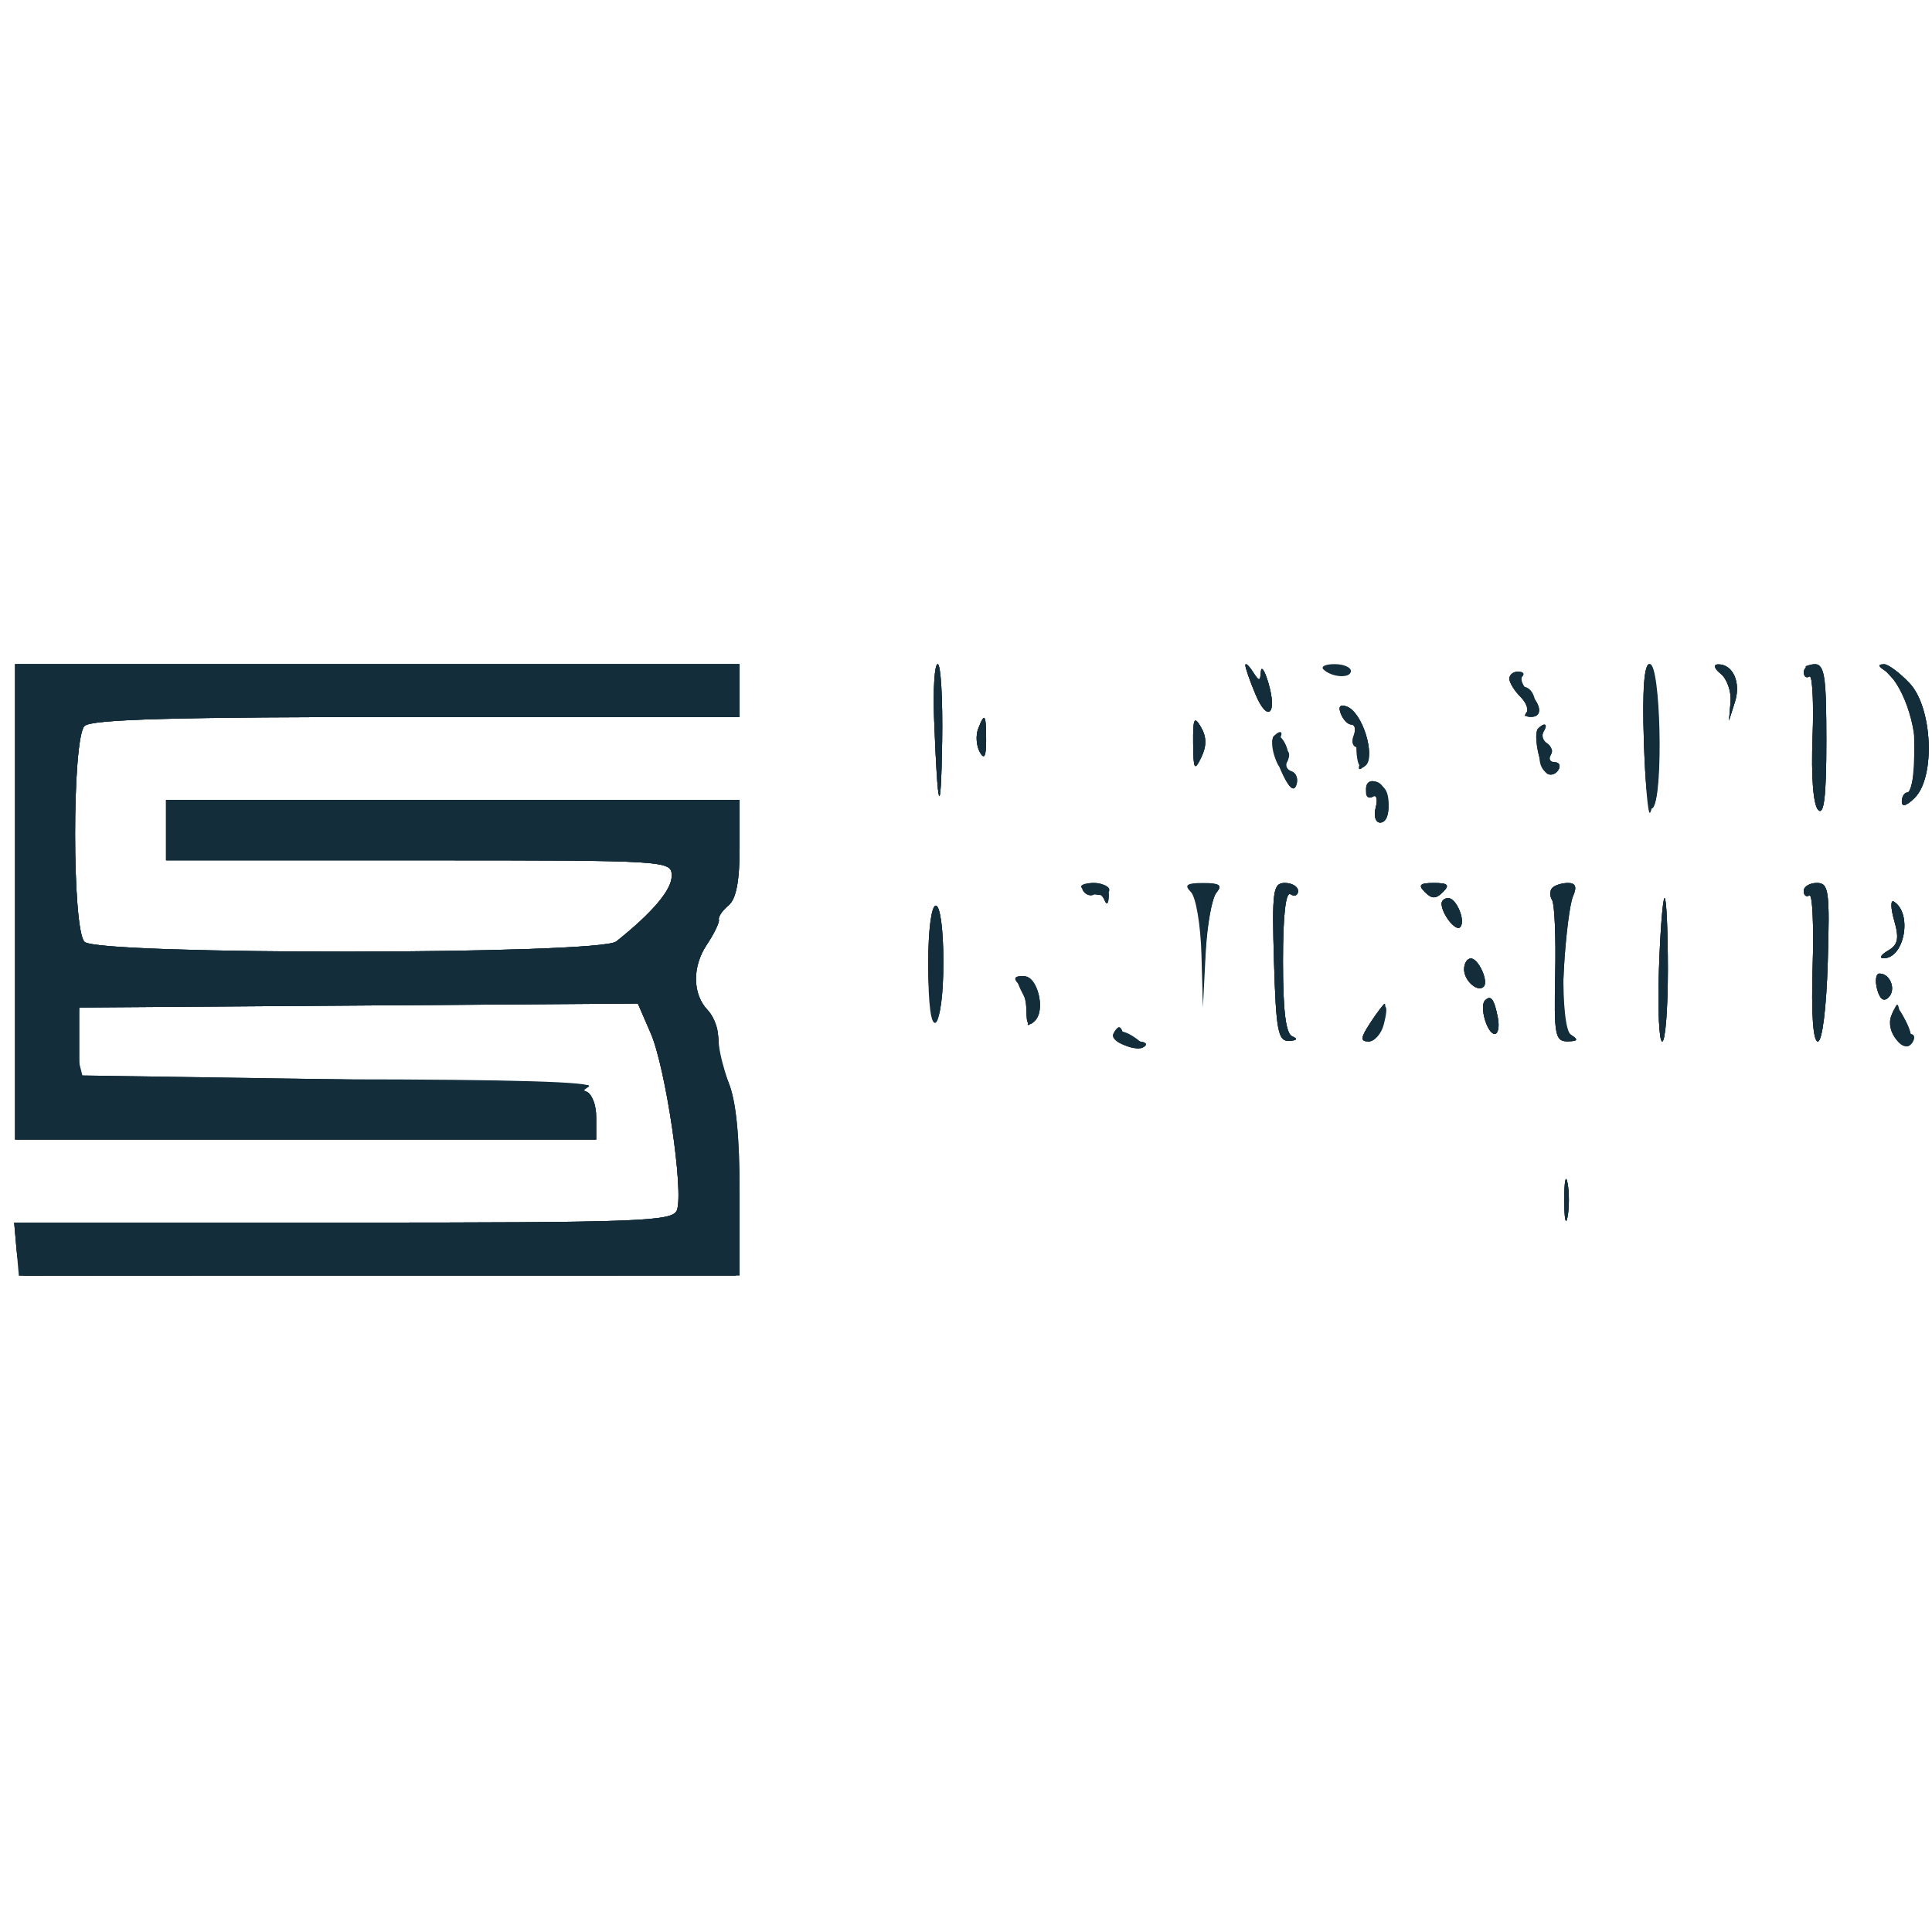
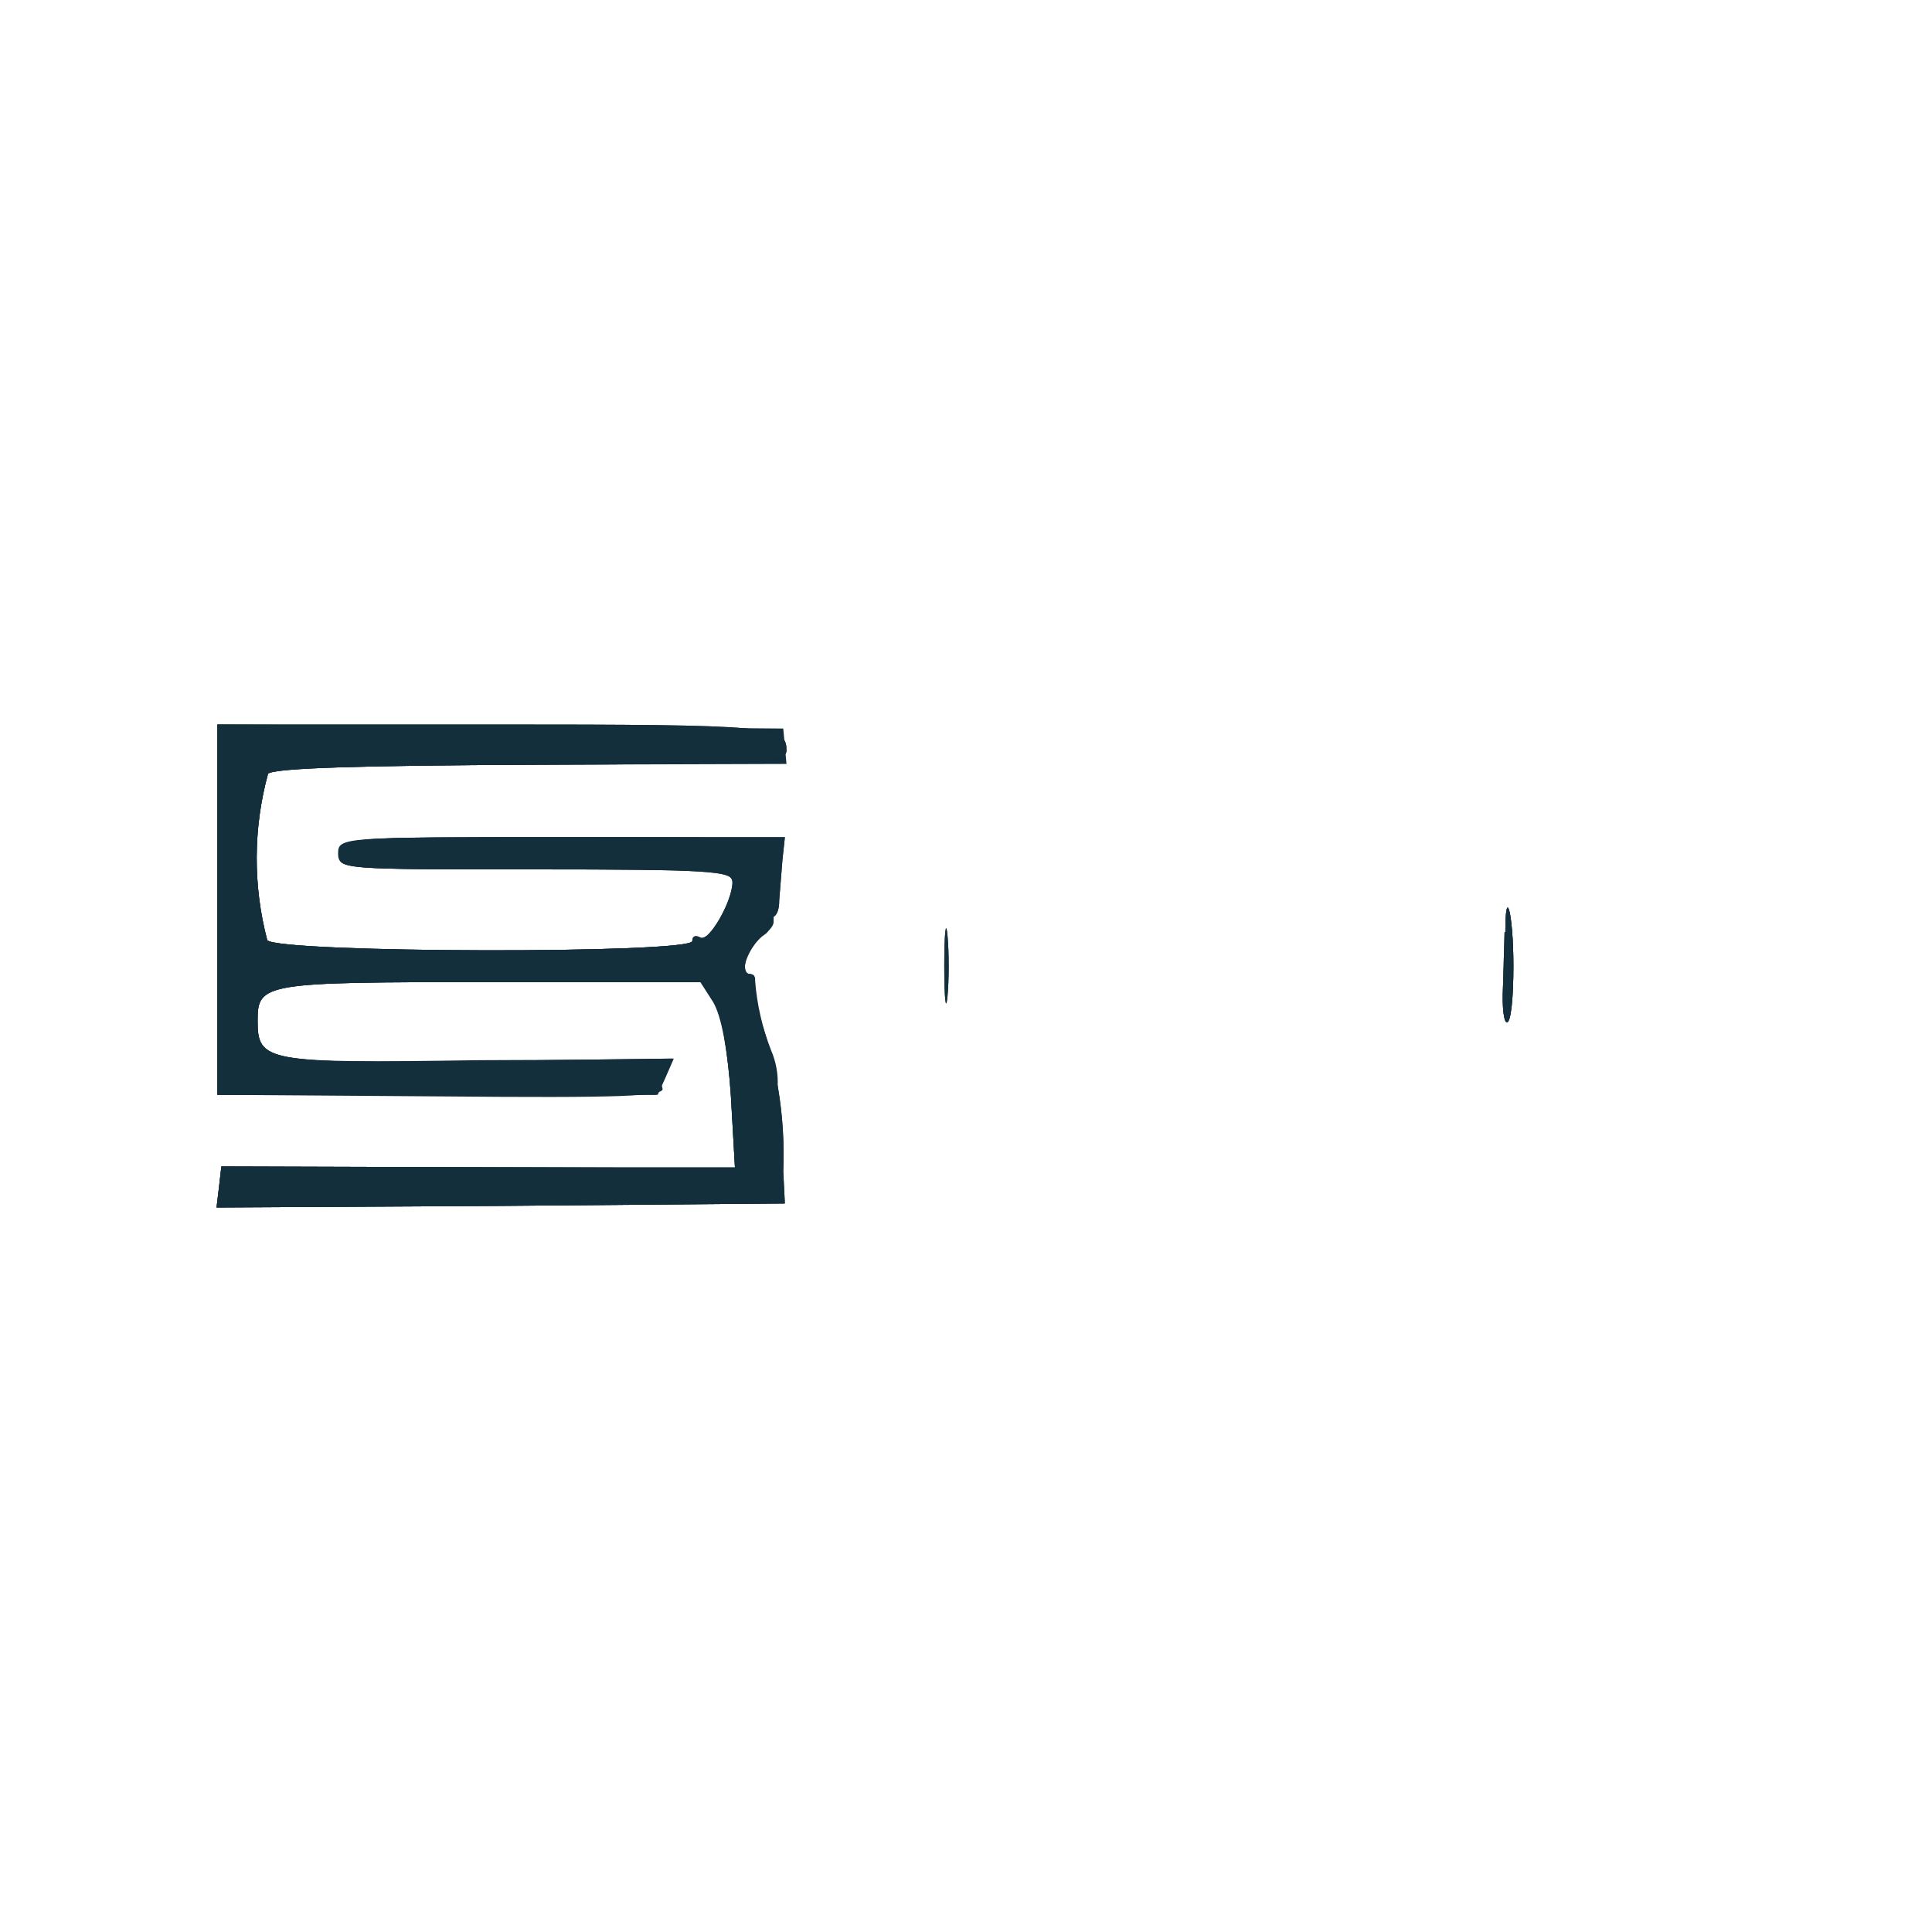
- <svg xmlns="http://www.w3.org/2000/svg" viewBox="0 0 24 24">
-   <g transform="scale(0.09375)">
-     <path d="M 2 119.500 L 2 151 40.500 151 L 79 151 79 148.083 C 79 146.479, 78.437 144.940, 77.750 144.662 C 76.859 144.303, 76.930 144.069, 78 143.849 C 78.825 143.679, 63.975 143.306, 45 143.020 L 10.500 142.500 10.500 138 L 10.500 133.500 47.509 133.238 L 84.518 132.976 86.234 136.937 C 88.205 141.488, 90.631 157.913, 89.693 160.359 C 89.122 161.846, 84.966 162, 45.471 162 L 1.879 162 2.190 165.521 C 2.360 167.457, 2.837 169.032, 3.250 169.021 C 3.663 169.009, 25.150 169, 51 169 L 98 169 98 157.968 C 98 150.499, 97.523 145.794, 96.523 143.400 C 95.710 141.455, 95.088 139.557, 95.141 139.182 C 95.423 137.171, 94.858 134.993, 93.750 133.821 C 91.751 131.709, 91.709 128.089, 93.649 125.187 C 94.637 123.709, 95.359 122.206, 95.254 121.846 C 95.150 121.486, 95.725 120.644, 96.532 119.973 C 97.542 119.135, 98 116.765, 98 112.378 L 98 106 60 106 L 22 106 22 110 L 22 114 55.500 114 C 88.747 114, 89 114.016, 89 116.077 C 89 117.919, 86.451 120.929, 81.654 124.750 C 79.441 126.512, 12.959 126.559, 11.200 124.800 C 9.534 123.134, 9.534 97.866, 11.200 96.200 C 12.096 95.304, 23.244 95, 55.200 95 L 98 95 98 91.500 L 98 88 50 88 L 2 88 2 119.500 M 123.774 95.248 C 124.244 107.703, 124.673 108.913, 124.840 98.250 C 124.928 92.612, 124.662 87.999, 124.250 87.998 C 123.838 87.997, 123.623 91.259, 123.774 95.248 M 165.015 88.135 C 165.007 88.485, 165.613 90.229, 166.363 92.012 C 167.979 95.856, 169.296 94.604, 168.043 90.414 C 167.564 88.811, 167.126 88.175, 167.071 89 C 166.981 90.333, 166.862 90.333, 166 89 C 165.467 88.175, 165.024 87.786, 165.015 88.135 M 217.821 98.193 C 218.035 105.018, 218.452 107.912, 219.082 106.945 C 220.435 104.866, 220.023 88.001, 218.619 87.998 C 217.846 87.996, 217.599 91.149, 217.821 98.193 M 228.008 89.282 C 228.837 89.952, 229.421 91.625, 229.306 93 L 229.097 95.500 229.890 93 C 230.713 90.402, 229.609 87.976, 227.628 88.032 C 226.986 88.050, 227.150 88.589, 228.008 89.282 M 239.500 88.576 C 240.094 88.825, 240.367 92.497, 240.173 97.620 C 239.973 102.887, 240.265 106.665, 240.923 107.323 C 241.692 108.092, 242 105.486, 242 98.200 C 242 89.122, 241.807 88.009, 240.250 88.079 C 239.287 88.122, 238.950 88.346, 239.500 88.576 M 251.150 90.263 C 253.221 92.182, 253.600 93.474, 253.646 98.763 C 253.676 102.193, 253.318 105, 252.850 105 C 252.383 105, 252 105.546, 252 106.214 C 252 106.972, 252.644 106.784, 253.714 105.714 C 256.478 102.951, 256.069 93.767, 253.040 90.543 C 251.726 89.144, 250.214 88, 249.680 88 C 249.145 88, 249.807 89.018, 251.150 90.263 M 200 89.929 C 200 90.439, 200.654 91.511, 201.452 92.310 C 202.251 93.108, 202.626 94.040, 202.286 94.381 C 201.945 94.721, 202.192 95, 202.833 95 C 204.432 95, 204.298 93.441, 202.548 91.690 C 201.749 90.892, 201.374 89.960, 201.714 89.619 C 202.055 89.279, 201.808 89, 201.167 89 C 200.525 89, 200 89.418, 200 89.929 M 177.658 94.551 C 177.964 95.348, 178.566 96, 178.996 96 C 179.426 96, 179.757 96.563, 179.731 97.250 C 179.597 100.880, 180.052 102.348, 181.013 101.387 C 182.302 100.098, 180.435 94.381, 178.481 93.631 C 177.582 93.286, 177.296 93.607, 177.658 94.551 M 129.605 96.586 C 129.271 97.458, 129.373 98.843, 129.832 99.664 C 130.421 100.716, 130.667 100.249, 130.667 98.078 C 130.667 94.593, 130.474 94.322, 129.605 96.586 M 158.098 98.500 C 158.131 101.990, 158.268 102.226, 159.175 100.353 C 159.900 98.853, 159.889 97.646, 159.137 96.353 C 158.242 94.811, 158.067 95.172, 158.098 98.500 M 203.810 96.524 C 203.089 97.245, 204.053 101.915, 205.050 102.531 C 205.497 102.807, 206.144 102.575, 206.490 102.016 C 206.835 101.457, 206.615 101, 206 101 C 205.385 101, 205.141 100.581, 205.457 100.069 C 205.774 99.557, 205.568 98.851, 205 98.500 C 204.432 98.149, 204.226 97.443, 204.543 96.931 C 205.160 95.932, 204.672 95.661, 203.810 96.524 M 168.728 97.631 C 168.426 98.120, 168.865 100.090, 169.703 102.010 C 170.714 104.326, 171.407 105.012, 171.763 104.050 C 172.058 103.252, 171.780 102.427, 171.144 102.215 C 170.508 102.003, 170.240 101.421, 170.548 100.923 C 170.856 100.424, 170.696 99.279, 170.193 98.380 C 169.689 97.480, 169.030 97.143, 168.728 97.631 M 181 104.590 C 181 105.431, 181.408 105.866, 181.907 105.558 C 182.405 105.249, 182.578 105.898, 182.290 106.999 C 181.997 108.118, 182.259 109, 182.883 109 C 184.562 109, 184.226 104.301, 182.500 103.638 C 181.570 103.282, 181 103.643, 181 104.590 M 143.362 117.696 C 144.443 118.776, 147 118.928, 147 117.912 C 147 117.410, 146.025 117, 144.833 117 C 143.642 117, 142.980 117.313, 143.362 117.696 M 158 117.639 C 159.168 117.955, 159.482 119.646, 159.417 125.273 L 159.333 132.500 159.717 126.042 C 159.928 122.490, 160.583 119.002, 161.173 118.292 C 162.009 117.284, 161.613 117.026, 159.372 117.116 C 157.793 117.180, 157.175 117.415, 158 117.639 M 168.814 127.498 C 169.087 136.594, 169.354 137.989, 170.814 137.921 C 171.855 137.872, 172.022 137.649, 171.250 137.338 C 170.373 136.984, 170 134.003, 170 127.358 C 170 121.295, 170.360 118.105, 171 118.500 C 171.550 118.840, 172 118.641, 172 118.059 C 172 117.477, 171.213 116.999, 170.250 116.998 C 168.674 116.996, 168.531 118.042, 168.814 127.498 M 188.800 118.200 C 189.733 119.133, 190.267 119.133, 191.200 118.200 C 192.133 117.267, 191.867 117, 190 117 C 188.133 117, 187.867 117.267, 188.800 118.200 M 205.694 117.639 C 205.342 117.991, 205.328 118.721, 205.662 119.262 C 205.996 119.803, 206.182 124.240, 206.075 129.123 C 205.899 137.100, 206.063 137.998, 207.690 137.985 C 209.092 137.973, 209.193 137.775, 208.139 137.107 C 207.112 136.457, 206.887 134.306, 207.223 128.372 C 207.468 124.042, 208.016 119.713, 208.441 118.750 C 208.977 117.536, 208.773 117, 207.774 117 C 206.981 117, 206.046 117.288, 205.694 117.639 M 239 118.059 C 239 118.641, 239.338 118.908, 239.750 118.651 C 240.162 118.395, 240.358 122.643, 240.184 128.092 C 239.987 134.255, 240.246 138, 240.869 138 C 241.455 138, 242.002 133.638, 242.186 127.498 C 242.469 118.042, 242.326 116.996, 240.750 116.998 C 239.787 116.999, 239 117.477, 239 118.059 M 191.015 119.750 C 191.043 121.119, 192.882 123.452, 193.469 122.864 C 194.257 122.076, 193.002 119, 191.893 119 C 191.402 119, 191.007 119.338, 191.015 119.750 M 219.819 128.502 C 219.643 133.728, 219.838 138.003, 220.250 138.002 C 220.662 138.001, 221 133.725, 221 128.500 C 221 123.275, 220.806 119, 220.569 119 C 220.331 119, 219.994 123.276, 219.819 128.502 M 250.992 121.972 C 251.674 124.350, 251.503 125.187, 250.178 125.960 C 249.255 126.499, 248.972 126.953, 249.550 126.970 C 252.338 127.050, 253.459 121.020, 250.945 119.466 C 250.496 119.188, 250.517 120.316, 250.992 121.972 M 123 128.059 C 123 133.177, 123.365 135.892, 124 135.500 C 124.550 135.160, 125 131.534, 125 127.441 C 125 123.147, 124.577 120, 124 120 C 123.416 120, 123 123.353, 123 128.059 M 194 128.441 C 194 129.942, 195.795 131.538, 196.590 130.743 C 197.288 130.046, 195.907 127, 194.893 127 C 194.402 127, 194 127.648, 194 128.441 M 134.967 130.367 C 135.535 130.935, 136 132.525, 136 133.900 C 136 135.754, 136.291 136.109, 137.127 135.273 C 138.649 133.751, 137.431 129.333, 135.489 129.333 C 134.419 129.333, 134.256 129.656, 134.967 130.367 M 248.728 131.066 C 249.080 132.414, 249.608 132.792, 250.247 132.153 C 251.282 131.118, 250.468 129, 249.035 129 C 248.569 129, 248.430 129.930, 248.728 131.066 M 196.775 132.558 C 195.996 133.338, 197.054 137, 198.059 137 C 198.513 137, 198.700 136.039, 198.474 134.865 C 197.996 132.382, 197.553 131.781, 196.775 132.558 M 181.592 135.500 C 180.256 137.539, 180.213 138, 181.360 138 C 182.134 138, 182.982 136.875, 183.245 135.500 C 183.508 134.125, 183.612 133, 183.476 133 C 183.341 133, 182.493 134.125, 181.592 135.500 M 250.704 134.428 C 249.805 136.657, 252.280 139.975, 253.441 138.096 C 253.813 137.493, 253.673 137, 253.129 137 C 252.584 137, 251.991 135.988, 251.811 134.750 C 251.504 132.649, 251.430 132.628, 250.704 134.428 M 147.669 136.727 C 146.934 137.916, 150.696 139.638, 151.742 138.591 C 152.067 138.266, 151.621 138, 150.750 138 C 149.879 138, 148.987 137.460, 148.766 136.799 C 148.475 135.925, 148.177 135.905, 147.669 136.727 M 207.272 159 C 207.272 161.475, 207.467 162.488, 207.706 161.250 C 207.944 160.012, 207.944 157.988, 207.706 156.750 C 207.467 155.512, 207.272 156.525, 207.272 159" fill="#122d3b" fill-rule="evenodd" />
-     <path d="M 2 119.500 L 2 151 40.500 151 L 79 151 79 148 C 79 146.275, 78.469 144.993, 77.750 144.985 C 76.917 144.974, 77 144.646, 78 144 C 78.985 143.364, 67.739 143.025, 45.269 143.015 L 11.038 143 10.436 140.602 C 10.105 139.283, 9.984 137.145, 10.167 135.852 L 10.500 133.500 47.509 133.238 L 84.518 132.976 86.234 136.937 C 88.205 141.488, 90.631 157.913, 89.693 160.359 C 89.122 161.846, 84.966 162, 45.471 162 L 1.879 162 2.190 165.526 L 2.500 169.052 50 169.048 L 97.500 169.044 97.810 158.772 C 98.003 152.362, 97.640 146.996, 96.846 144.500 C 95.471 140.183, 95.292 139.386, 95.115 136.821 C 95.052 135.898, 94.437 134.548, 93.750 133.821 C 91.751 131.709, 91.709 128.089, 93.649 125.187 C 94.637 123.709, 95.359 122.206, 95.254 121.846 C 95.150 121.486, 95.725 120.644, 96.532 119.973 C 97.542 119.135, 98 116.765, 98 112.378 L 98 106 60 106 L 22 106 22 110 L 22 114 55.500 114 C 88.747 114, 89 114.016, 89 116.077 C 89 117.919, 86.451 120.929, 81.654 124.750 C 79.441 126.512, 12.959 126.559, 11.200 124.800 C 9.534 123.134, 9.534 97.866, 11.200 96.200 C 12.096 95.304, 23.244 95, 55.200 95 L 98 95 98 91.500 L 98 88 50 88 L 2 88 2 119.500 M 123.774 95.248 C 124.244 107.703, 124.673 108.913, 124.840 98.250 C 124.928 92.612, 124.662 87.999, 124.250 87.998 C 123.838 87.997, 123.623 91.259, 123.774 95.248 M 165.015 88.135 C 165.007 88.485, 165.613 90.229, 166.363 92.012 C 167.979 95.856, 169.296 94.604, 168.043 90.414 C 167.564 88.811, 167.126 88.175, 167.071 89 C 166.981 90.333, 166.862 90.333, 166 89 C 165.467 88.175, 165.024 87.786, 165.015 88.135 M 175.362 88.696 C 176.443 89.776, 179 89.928, 179 88.912 C 179 88.410, 178.025 88, 176.833 88 C 175.642 88, 174.980 88.313, 175.362 88.696 M 217.819 98.096 C 217.994 103.651, 218.359 107.974, 218.631 107.702 C 219.625 106.709, 219.500 87.999, 218.500 87.998 C 217.878 87.996, 217.620 91.816, 217.819 98.096 M 228.008 89.282 C 228.837 89.952, 229.421 91.625, 229.306 93 L 229.097 95.500 229.890 93 C 230.713 90.402, 229.609 87.976, 227.628 88.032 C 226.986 88.050, 227.150 88.589, 228.008 89.282 M 239 89.059 C 239 89.641, 239.338 89.908, 239.750 89.651 C 240.162 89.394, 240.353 93.023, 240.173 97.715 C 239.974 102.915, 240.267 106.667, 240.923 107.323 C 241.692 108.092, 242 105.486, 242 98.200 C 242 89.800, 241.735 88, 240.500 88 C 239.675 88, 239 88.477, 239 89.059 M 249.610 88.765 C 252.016 90.357, 254.071 96.140, 253.788 100.524 C 253.630 102.985, 253.162 104.999, 252.750 104.999 C 252.338 105, 252 105.546, 252 106.214 C 252 106.972, 252.644 106.784, 253.714 105.714 C 256.478 102.951, 256.069 93.767, 253.040 90.543 C 251.726 89.144, 250.167 88.007, 249.576 88.015 C 248.839 88.026, 248.850 88.262, 249.610 88.765 M 200 89.929 C 200 90.439, 200.654 91.511, 201.452 92.310 C 202.251 93.108, 202.589 94.113, 202.202 94.541 C 201.816 94.970, 202.043 95.009, 202.706 94.628 C 204.036 93.865, 203.348 91, 201.834 91 C 201.310 91, 201.160 90.550, 201.500 90 C 201.840 89.450, 201.641 89, 201.059 89 C 200.477 89, 200 89.418, 200 89.929 M 177.658 94.551 C 177.964 95.348, 178.602 96, 179.076 96 C 179.549 96, 179.678 96.675, 179.362 97.500 C 179.045 98.325, 179.270 99, 179.862 99 C 180.454 99, 180.661 99.786, 180.321 100.750 C 179.868 102.039, 180.011 102.220, 180.866 101.437 C 182.306 100.117, 180.570 94.433, 178.481 93.631 C 177.582 93.286, 177.296 93.607, 177.658 94.551 M 129.605 96.586 C 129.271 97.458, 129.373 98.843, 129.832 99.664 C 130.421 100.716, 130.667 100.249, 130.667 98.078 C 130.667 94.593, 130.474 94.322, 129.605 96.586 M 158.098 98.500 C 158.131 101.990, 158.268 102.226, 159.175 100.353 C 159.900 98.853, 159.889 97.646, 159.137 96.353 C 158.242 94.811, 158.067 95.172, 158.098 98.500 M 168.684 97.750 C 168.446 98.162, 168.566 99.370, 168.953 100.434 C 169.510 101.968, 169.830 102.084, 170.505 100.993 C 171.030 100.142, 170.903 99.468, 170.171 99.224 C 169.520 99.007, 169.242 98.418, 169.553 97.915 C 169.864 97.412, 169.893 97, 169.618 97 C 169.343 97, 168.923 97.338, 168.684 97.750 M 204 100.441 C 204 102.287, 205.670 103.344, 206.490 102.016 C 206.835 101.457, 206.615 101, 206 101 C 205.385 101, 205.160 100.550, 205.500 100 C 205.840 99.450, 205.641 99, 205.059 99 C 204.477 99, 204 99.648, 204 100.441 M 181 105.059 C 181 105.641, 181.408 105.866, 181.907 105.558 C 182.405 105.249, 182.578 105.898, 182.290 106.999 C 181.997 108.118, 182.259 109, 182.883 109 C 183.498 109, 184 107.875, 184 106.500 C 184 104.944, 183.433 104, 182.500 104 C 181.675 104, 181 104.477, 181 105.059 M 143.510 118.016 C 143.856 118.575, 144.519 118.797, 144.984 118.510 C 145.449 118.223, 146.057 118.553, 146.336 119.244 C 146.641 120.002, 146.873 119.806, 146.921 118.750 C 146.972 117.624, 146.265 117, 144.941 117 C 143.801 117, 143.162 117.454, 143.510 118.016 M 157.800 118.200 C 158.462 118.862, 159.088 122.562, 159.196 126.450 L 159.392 133.500 159.746 126.542 C 159.941 122.715, 160.583 119.002, 161.173 118.292 C 162.006 117.288, 161.616 117, 159.422 117 C 157.227 117, 156.867 117.267, 157.800 118.200 M 168.814 127.498 C 169.087 136.594, 169.354 137.989, 170.814 137.921 C 171.855 137.872, 172.022 137.649, 171.250 137.338 C 170.373 136.984, 170 134.003, 170 127.358 C 170 121.295, 170.360 118.105, 171 118.500 C 171.550 118.840, 172 118.641, 172 118.059 C 172 117.477, 171.213 116.999, 170.250 116.998 C 168.674 116.996, 168.531 118.042, 168.814 127.498 M 188.800 118.200 C 189.733 119.133, 190.267 119.133, 191.200 118.200 C 192.133 117.267, 191.867 117, 190 117 C 188.133 117, 187.867 117.267, 188.800 118.200 M 205.694 117.639 C 205.342 117.991, 205.328 118.721, 205.662 119.262 C 205.996 119.803, 206.182 124.240, 206.075 129.123 C 205.899 137.100, 206.063 137.998, 207.690 137.985 C 209.059 137.973, 209.176 137.764, 208.169 137.126 C 206.705 136.198, 206.883 122.007, 208.399 118.750 C 208.974 117.516, 208.789 117, 207.774 117 C 206.981 117, 206.046 117.288, 205.694 117.639 M 239 118.059 C 239 118.641, 239.338 118.908, 239.750 118.651 C 240.162 118.395, 240.358 122.643, 240.184 128.092 C 239.987 134.255, 240.246 138, 240.869 138 C 241.455 138, 242.002 133.638, 242.186 127.498 C 242.469 118.042, 242.326 116.996, 240.750 116.998 C 239.787 116.999, 239 117.477, 239 118.059 M 191.015 119.750 C 191.043 121.119, 192.882 123.452, 193.469 122.864 C 194.257 122.076, 193.002 119, 191.893 119 C 191.402 119, 191.007 119.338, 191.015 119.750 M 219.819 128.502 C 219.643 133.728, 219.838 138.003, 220.250 138.002 C 220.662 138.001, 221 133.725, 221 128.500 C 221 123.275, 220.806 119, 220.569 119 C 220.331 119, 219.994 123.276, 219.819 128.502 M 250.992 121.972 C 251.674 124.350, 251.503 125.187, 250.178 125.960 C 249.255 126.499, 248.972 126.953, 249.550 126.970 C 252.338 127.050, 253.459 121.020, 250.945 119.466 C 250.496 119.188, 250.517 120.316, 250.992 121.972 M 123 127.500 C 123 131.833, 123.422 135, 124 135 C 124.578 135, 125 131.833, 125 127.500 C 125 123.167, 124.578 120, 124 120 C 123.422 120, 123 123.167, 123 127.500 M 194 128.441 C 194 129.942, 195.795 131.538, 196.590 130.743 C 197.288 130.046, 195.907 127, 194.893 127 C 194.402 127, 194 127.648, 194 128.441 M 135.595 131.845 C 136.311 133.226, 136.630 134.839, 136.302 135.428 C 135.975 136.018, 136.280 135.970, 136.980 135.323 C 138.564 133.860, 137.573 129.333, 135.669 129.333 C 134.519 129.333, 134.507 129.748, 135.595 131.845 M 248.728 131.066 C 249.080 132.414, 249.608 132.792, 250.247 132.153 C 251.282 131.118, 250.468 129, 249.035 129 C 248.569 129, 248.430 129.930, 248.728 131.066 M 196.775 132.558 C 195.996 133.338, 197.054 137, 198.059 137 C 198.513 137, 198.700 136.039, 198.474 134.865 C 197.996 132.382, 197.553 131.781, 196.775 132.558 M 181.612 135.469 C 180.266 137.524, 180.218 138, 181.360 138 C 182.134 138, 183.026 137.007, 183.344 135.794 C 184.164 132.655, 183.534 132.537, 181.612 135.469 M 250.592 134.620 C 250.214 135.607, 250.538 136.967, 251.345 137.774 C 253.257 139.686, 253.968 138.053, 252.468 135.192 C 251.398 133.152, 251.181 133.085, 250.592 134.620 M 147.532 136.948 C 147.223 137.448, 147.911 138.154, 149.061 138.519 C 151.856 139.406, 152.365 138.709, 150.001 137.233 C 148.916 136.555, 147.851 136.432, 147.532 136.948 M 207.272 159 C 207.272 161.475, 207.467 162.488, 207.706 161.250 C 207.944 160.012, 207.944 157.988, 207.706 156.750 C 207.467 155.512, 207.272 156.525, 207.272 159" fill="#132e3c" fill-rule="evenodd" />
-     <path d="M 2 119.500 L 2 151 40.500 151 L 79 151 79 148.083 C 79 146.479, 78.437 144.940, 77.750 144.662 C 76.859 144.303, 76.930 144.069, 78 143.849 C 78.825 143.679, 63.975 143.306, 45 143.020 L 10.500 142.500 10.500 138 L 10.500 133.500 47.509 133.238 L 84.518 132.976 86.234 136.937 C 88.205 141.488, 90.631 157.913, 89.693 160.359 C 89.122 161.846, 84.966 162, 45.471 162 L 1.879 162 2.190 165.521 C 2.360 167.457, 2.837 169.032, 3.250 169.021 C 3.663 169.009, 25.150 169, 51 169 L 98 169 98 157.968 C 98 150.499, 97.523 145.794, 96.523 143.400 C 95.710 141.455, 95.088 139.557, 95.141 139.182 C 95.423 137.171, 94.858 134.993, 93.750 133.821 C 91.751 131.709, 91.709 128.089, 93.649 125.187 C 94.637 123.709, 95.359 122.206, 95.254 121.846 C 95.150 121.486, 95.725 120.644, 96.532 119.973 C 97.542 119.135, 98 116.765, 98 112.378 L 98 106 60 106 L 22 106 22 110 L 22 114 55.500 114 C 88.747 114, 89 114.016, 89 116.077 C 89 117.919, 86.451 120.929, 81.654 124.750 C 79.441 126.512, 12.959 126.559, 11.200 124.800 C 9.534 123.134, 9.534 97.866, 11.200 96.200 C 12.096 95.304, 23.244 95, 55.200 95 L 98 95 98 91.500 L 98 88 50 88 L 2 88 2 119.500 M 123.774 95.248 C 124.244 107.703, 124.673 108.913, 124.840 98.250 C 124.928 92.612, 124.662 87.999, 124.250 87.998 C 123.838 87.997, 123.623 91.259, 123.774 95.248 M 165.015 88.135 C 165.007 88.485, 165.613 90.229, 166.363 92.012 C 167.979 95.856, 169.296 94.604, 168.043 90.414 C 167.564 88.811, 167.126 88.175, 167.071 89 C 166.981 90.333, 166.862 90.333, 166 89 C 165.467 88.175, 165.024 87.786, 165.015 88.135 M 217.821 98.193 C 218.032 104.909, 218.456 107.896, 219.065 106.945 C 220.364 104.912, 219.924 88.001, 218.572 87.998 C 217.858 87.996, 217.607 91.405, 217.821 98.193 M 228.008 89.282 C 228.837 89.952, 229.421 91.625, 229.306 93 L 229.097 95.500 229.890 93 C 230.713 90.402, 229.609 87.976, 227.628 88.032 C 226.986 88.050, 227.150 88.589, 228.008 89.282 M 239 89.059 C 239 89.641, 239.338 89.908, 239.750 89.651 C 240.162 89.394, 240.353 93.023, 240.173 97.715 C 239.974 102.915, 240.267 106.667, 240.923 107.323 C 241.692 108.092, 242 105.486, 242 98.200 C 242 89.800, 241.735 88, 240.500 88 C 239.675 88, 239 88.477, 239 89.059 M 249.610 88.765 C 252.016 90.357, 254.071 96.140, 253.788 100.524 C 253.630 102.985, 253.162 104.999, 252.750 104.999 C 252.338 105, 252 105.546, 252 106.214 C 252 106.972, 252.644 106.784, 253.714 105.714 C 256.478 102.951, 256.069 93.767, 253.040 90.543 C 251.726 89.144, 250.167 88.007, 249.576 88.015 C 248.839 88.026, 248.850 88.262, 249.610 88.765 M 200 89.929 C 200 90.439, 200.654 91.511, 201.452 92.310 C 202.251 93.108, 202.626 94.040, 202.286 94.381 C 201.945 94.721, 202.192 95, 202.833 95 C 204.432 95, 204.298 93.441, 202.548 91.690 C 201.749 90.892, 201.374 89.960, 201.714 89.619 C 202.055 89.279, 201.808 89, 201.167 89 C 200.525 89, 200 89.418, 200 89.929 M 177.658 94.551 C 177.964 95.348, 178.602 96, 179.076 96 C 179.549 96, 179.678 96.675, 179.362 97.500 C 179.045 98.325, 179.270 99, 179.862 99 C 180.454 99, 180.661 99.786, 180.321 100.750 C 179.868 102.039, 180.011 102.220, 180.866 101.437 C 182.306 100.117, 180.570 94.433, 178.481 93.631 C 177.582 93.286, 177.296 93.607, 177.658 94.551 M 129.605 96.586 C 129.271 97.458, 129.373 98.843, 129.832 99.664 C 130.421 100.716, 130.667 100.249, 130.667 98.078 C 130.667 94.593, 130.474 94.322, 129.605 96.586 M 158.098 98.500 C 158.131 101.990, 158.268 102.226, 159.175 100.353 C 159.900 98.853, 159.889 97.646, 159.137 96.353 C 158.242 94.811, 158.067 95.172, 158.098 98.500 M 203.810 96.524 C 203.089 97.245, 204.053 101.915, 205.050 102.531 C 205.497 102.807, 206.144 102.575, 206.490 102.016 C 206.835 101.457, 206.615 101, 206 101 C 205.385 101, 205.141 100.581, 205.457 100.069 C 205.774 99.557, 205.568 98.851, 205 98.500 C 204.432 98.149, 204.226 97.443, 204.543 96.931 C 205.160 95.932, 204.672 95.661, 203.810 96.524 M 168.728 97.631 C 168.426 98.120, 168.865 100.090, 169.703 102.010 C 170.714 104.326, 171.407 105.012, 171.763 104.050 C 172.058 103.252, 171.780 102.427, 171.144 102.215 C 170.508 102.003, 170.240 101.421, 170.548 100.923 C 170.856 100.424, 170.696 99.279, 170.193 98.380 C 169.689 97.480, 169.030 97.143, 168.728 97.631 M 181 104.590 C 181 105.431, 181.408 105.866, 181.907 105.558 C 182.405 105.249, 182.578 105.898, 182.290 106.999 C 181.997 108.118, 182.259 109, 182.883 109 C 184.562 109, 184.226 104.301, 182.500 103.638 C 181.570 103.282, 181 103.643, 181 104.590 M 143.510 118.016 C 143.856 118.575, 144.519 118.797, 144.984 118.510 C 145.449 118.223, 146.057 118.553, 146.336 119.244 C 146.641 120.002, 146.873 119.806, 146.921 118.750 C 146.972 117.624, 146.265 117, 144.941 117 C 143.801 117, 143.162 117.454, 143.510 118.016 M 158 117.639 C 159.168 117.955, 159.482 119.646, 159.417 125.273 L 159.333 132.500 159.717 126.042 C 159.928 122.490, 160.583 119.002, 161.173 118.292 C 162.009 117.284, 161.613 117.026, 159.372 117.116 C 157.793 117.180, 157.175 117.415, 158 117.639 M 168.814 127.498 C 169.087 136.594, 169.354 137.989, 170.814 137.921 C 171.855 137.872, 172.022 137.649, 171.250 137.338 C 170.373 136.984, 170 134.003, 170 127.358 C 170 121.295, 170.360 118.105, 171 118.500 C 171.550 118.840, 172 118.641, 172 118.059 C 172 117.477, 171.213 116.999, 170.250 116.998 C 168.674 116.996, 168.531 118.042, 168.814 127.498 M 188.800 118.200 C 189.733 119.133, 190.267 119.133, 191.200 118.200 C 192.133 117.267, 191.867 117, 190 117 C 188.133 117, 187.867 117.267, 188.800 118.200 M 205.694 117.639 C 205.342 117.991, 205.328 118.721, 205.662 119.262 C 205.996 119.803, 206.182 124.240, 206.075 129.123 C 205.899 137.100, 206.063 137.998, 207.690 137.985 C 209.092 137.973, 209.193 137.775, 208.139 137.107 C 207.112 136.457, 206.887 134.306, 207.223 128.372 C 207.468 124.042, 208.016 119.713, 208.441 118.750 C 208.977 117.536, 208.773 117, 207.774 117 C 206.981 117, 206.046 117.288, 205.694 117.639 M 239 118.059 C 239 118.641, 239.338 118.908, 239.750 118.651 C 240.162 118.395, 240.358 122.643, 240.184 128.092 C 239.987 134.255, 240.246 138, 240.869 138 C 241.455 138, 242.002 133.638, 242.186 127.498 C 242.469 118.042, 242.326 116.996, 240.750 116.998 C 239.787 116.999, 239 117.477, 239 118.059 M 191.015 119.750 C 191.043 121.119, 192.882 123.452, 193.469 122.864 C 194.257 122.076, 193.002 119, 191.893 119 C 191.402 119, 191.007 119.338, 191.015 119.750 M 219.819 128.502 C 219.643 133.728, 219.838 138.003, 220.250 138.002 C 220.662 138.001, 221 133.725, 221 128.500 C 221 123.275, 220.806 119, 220.569 119 C 220.331 119, 219.994 123.276, 219.819 128.502 M 250.992 121.972 C 251.674 124.350, 251.503 125.187, 250.178 125.960 C 249.255 126.499, 248.972 126.953, 249.550 126.970 C 252.338 127.050, 253.459 121.020, 250.945 119.466 C 250.496 119.188, 250.517 120.316, 250.992 121.972 M 123 127.500 C 123 131.833, 123.422 135, 124 135 C 124.578 135, 125 131.833, 125 127.500 C 125 123.167, 124.578 120, 124 120 C 123.422 120, 123 123.167, 123 127.500 M 194 128.441 C 194 129.942, 195.795 131.538, 196.590 130.743 C 197.288 130.046, 195.907 127, 194.893 127 C 194.402 127, 194 127.648, 194 128.441 M 134.967 130.367 C 135.535 130.935, 136 132.525, 136 133.900 C 136 135.754, 136.291 136.109, 137.127 135.273 C 138.649 133.751, 137.431 129.333, 135.489 129.333 C 134.419 129.333, 134.256 129.656, 134.967 130.367 M 248.728 131.066 C 249.080 132.414, 249.608 132.792, 250.247 132.153 C 251.282 131.118, 250.468 129, 249.035 129 C 248.569 129, 248.430 129.930, 248.728 131.066 M 196.775 132.558 C 195.996 133.338, 197.054 137, 198.059 137 C 198.513 137, 198.700 136.039, 198.474 134.865 C 197.996 132.382, 197.553 131.781, 196.775 132.558 M 181.592 135.500 C 180.256 137.539, 180.213 138, 181.360 138 C 182.134 138, 182.982 136.875, 183.245 135.500 C 183.508 134.125, 183.612 133, 183.476 133 C 183.341 133, 182.493 134.125, 181.592 135.500 M 250.592 134.620 C 250.214 135.607, 250.538 136.967, 251.345 137.774 C 253.257 139.686, 253.968 138.053, 252.468 135.192 C 251.398 133.152, 251.181 133.085, 250.592 134.620 M 147.669 136.727 C 146.934 137.916, 150.696 139.638, 151.742 138.591 C 152.067 138.266, 151.621 138, 150.750 138 C 149.879 138, 148.987 137.460, 148.766 136.799 C 148.475 135.925, 148.177 135.905, 147.669 136.727 M 207.272 159 C 207.272 161.475, 207.467 162.488, 207.706 161.250 C 207.944 160.012, 207.944 157.988, 207.706 156.750 C 207.467 155.512, 207.272 156.525, 207.272 159" fill="#132d3b" fill-rule="evenodd" />
+ <svg xmlns="http://www.w3.org/2000/svg" width="24" height="24">
+   <g fill-rule="evenodd">
+     <path fill="#122d3b" d="M2.7 11.3v2.3h5.47l.1-.22.1-.23-2.44.03c-2.64.03-2.73.01-2.73-.5 0-.47.08-.48 2.87-.48H8.7l.16.25q.15.26.22 1.15l.05.9h-3.2l-3.18-.01-.03.26-.03.25 3.52-.02 3.53-.03-.03-.55c-.02-.3-.05-.7-.05-.9a1 1 0 0 0-.08-.45 3 3 0 0 1-.2-.87q.01-.08-.08-.08c-.12 0-.01-.32.17-.47q.13-.1.14-.17v-.09l.05-.4.07-.46c.04-.1-.07-.11-2.83-.11-2.63 0-2.7 0-2.7.2s.07.2 2.45.2c2.4 0 2.45 0 2.45.2 0 .26-.3.72-.41.64q-.08-.04-.09.05c0 .16-5.12.15-5.28-.01a4 4 0 0 1 .01-2.07c.1-.07 1.16-.1 3.29-.11l3.15-.01-.02-.22-.02-.22-3.51-.03L2.7 9zm16 .28-.03.7c-.01.23.01.42.05.42.05 0 .08-.31.08-.7 0-.66-.1-1.02-.1-.42" />
+     <path fill="#132e3c" d="M2.7 11.3v2.3h5.45l.1-.23.1-.22-2.42.03c-2.63.03-2.73.01-2.73-.5 0-.47.08-.48 2.9-.48h2.67l.13.28c.07.15.15.66.18 1.15l.05.88-3.2-.01-3.18-.01-.03.26-.03.25 3.53-.02 3.53-.03-.02-.4a5 5 0 0 0-.34-2.03c-.05-.13-.07-.28-.04-.33q.05-.08-.03-.09c-.15 0-.02-.4.14-.47q.12-.06.08-.14t.04-.09q.1-.02.1-.22l.04-.5.03-.28H7c-2.7 0-2.75 0-2.78.2s0 .2 2.42.2c2.16 0 2.46.02 2.46.15 0 .25-.3.76-.4.7q-.1-.05-.1.04c0 .16-5.12.15-5.28-.01a4 4 0 0 1 .01-2.07c.1-.07 1.16-.1 3.29-.11 2.89-.01 3.15-.02 3.15-.18 0-.3-.17-.32-3.64-.32H2.7zm9.03.7c0 .41.02.58.04.38.02-.21.02-.55 0-.76s-.04-.03-.04.38m6.96-.42-.02.7c-.01.23.01.42.05.42.05 0 .08-.31.08-.7 0-.66-.1-1.02-.1-.42" />
+     <path fill="#132f3c" d="M2.7 11.3v2.3l2.79.02c2.21.02 2.77 0 2.74-.1q-.04-.12.05-.25c.08-.1-.4-.11-2.34-.1-2.65.04-2.74.02-2.74-.5 0-.46.08-.47 2.9-.47h2.67l.13.28c.07.15.15.66.18 1.15l.05.88-3.2-.01-3.18-.01-.03.26-.03.25 3.53-.02 3.53-.03-.02-.4a5 5 0 0 0-.34-2.03c-.05-.13-.07-.28-.04-.33q.05-.08-.03-.09c-.15 0-.02-.4.14-.47q.12-.06.08-.14t.04-.09q.1-.02.1-.22l.04-.5.03-.28H7c-2.7 0-2.75 0-2.78.2s0 .2 2.42.2c2.16 0 2.46.02 2.46.15 0 .25-.3.76-.4.7q-.1-.05-.1.04c0 .16-5.12.15-5.28-.01a4 4 0 0 1 .01-2.07c.1-.07 1.16-.1 3.29-.11 2.89-.01 3.15-.02 3.15-.18 0-.3-.17-.32-3.64-.32H2.7zm9.03.7c0 .41.02.58.04.38.02-.21.02-.55 0-.76s-.04-.03-.04.38m6.96-.42-.02.7c-.01.23.01.42.05.42.05 0 .08-.31.08-.7 0-.66-.1-1.02-.1-.42" />
  </g>
</svg>
